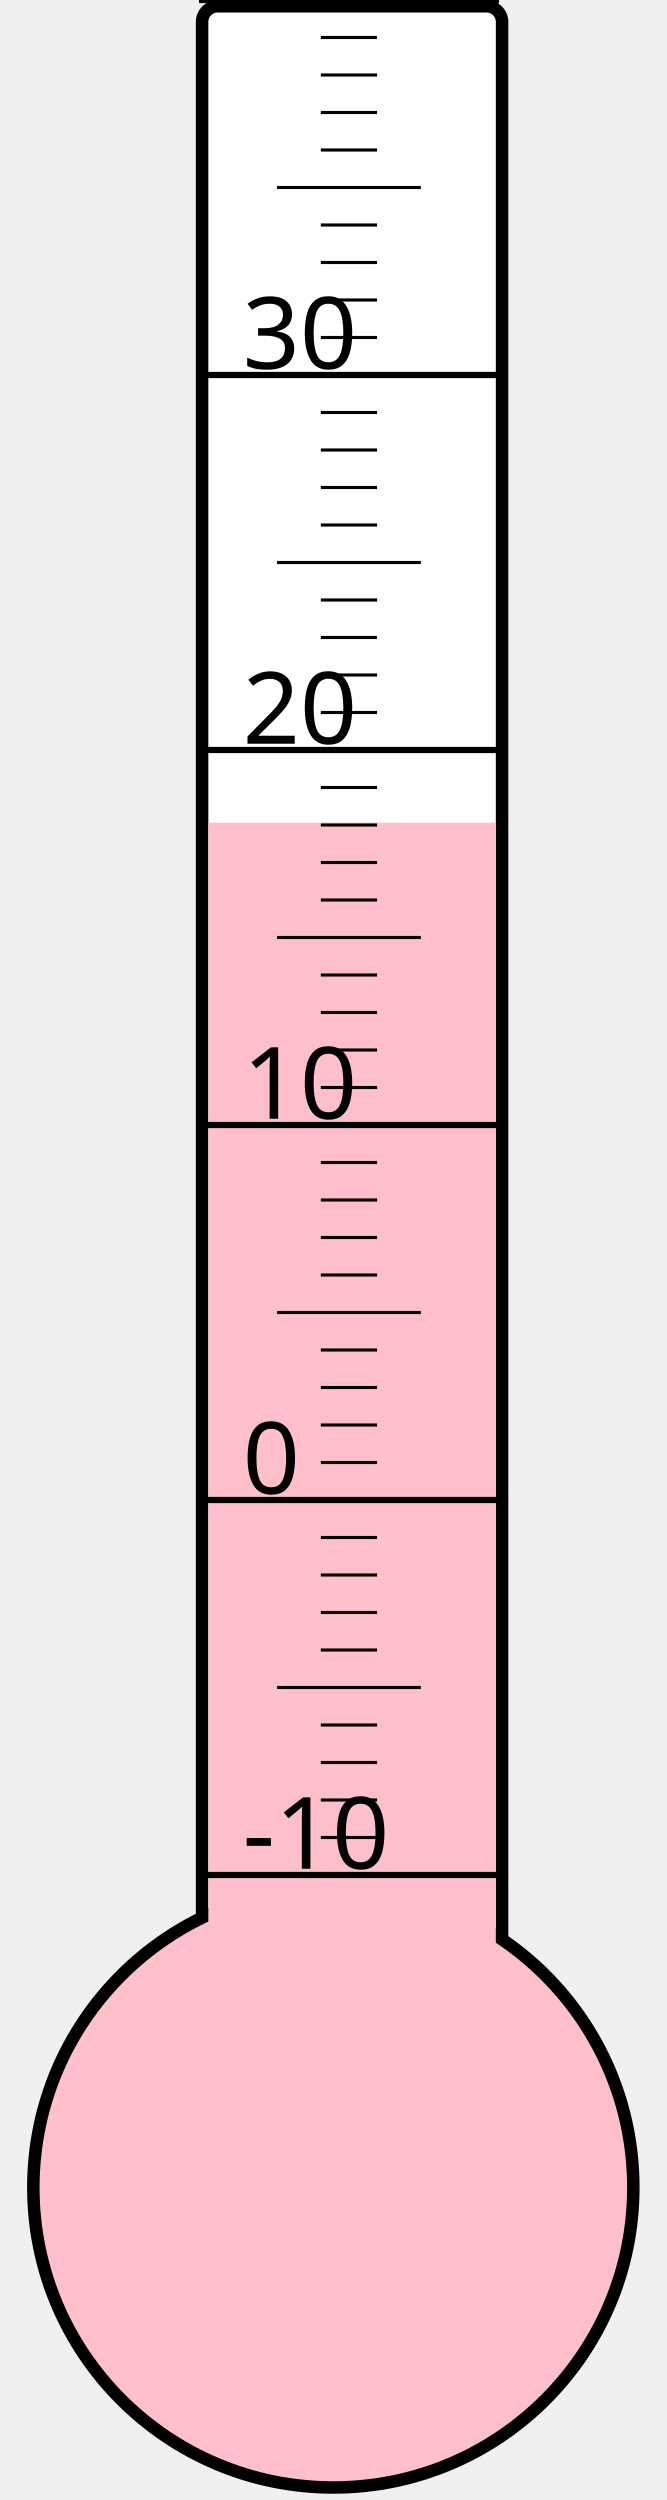
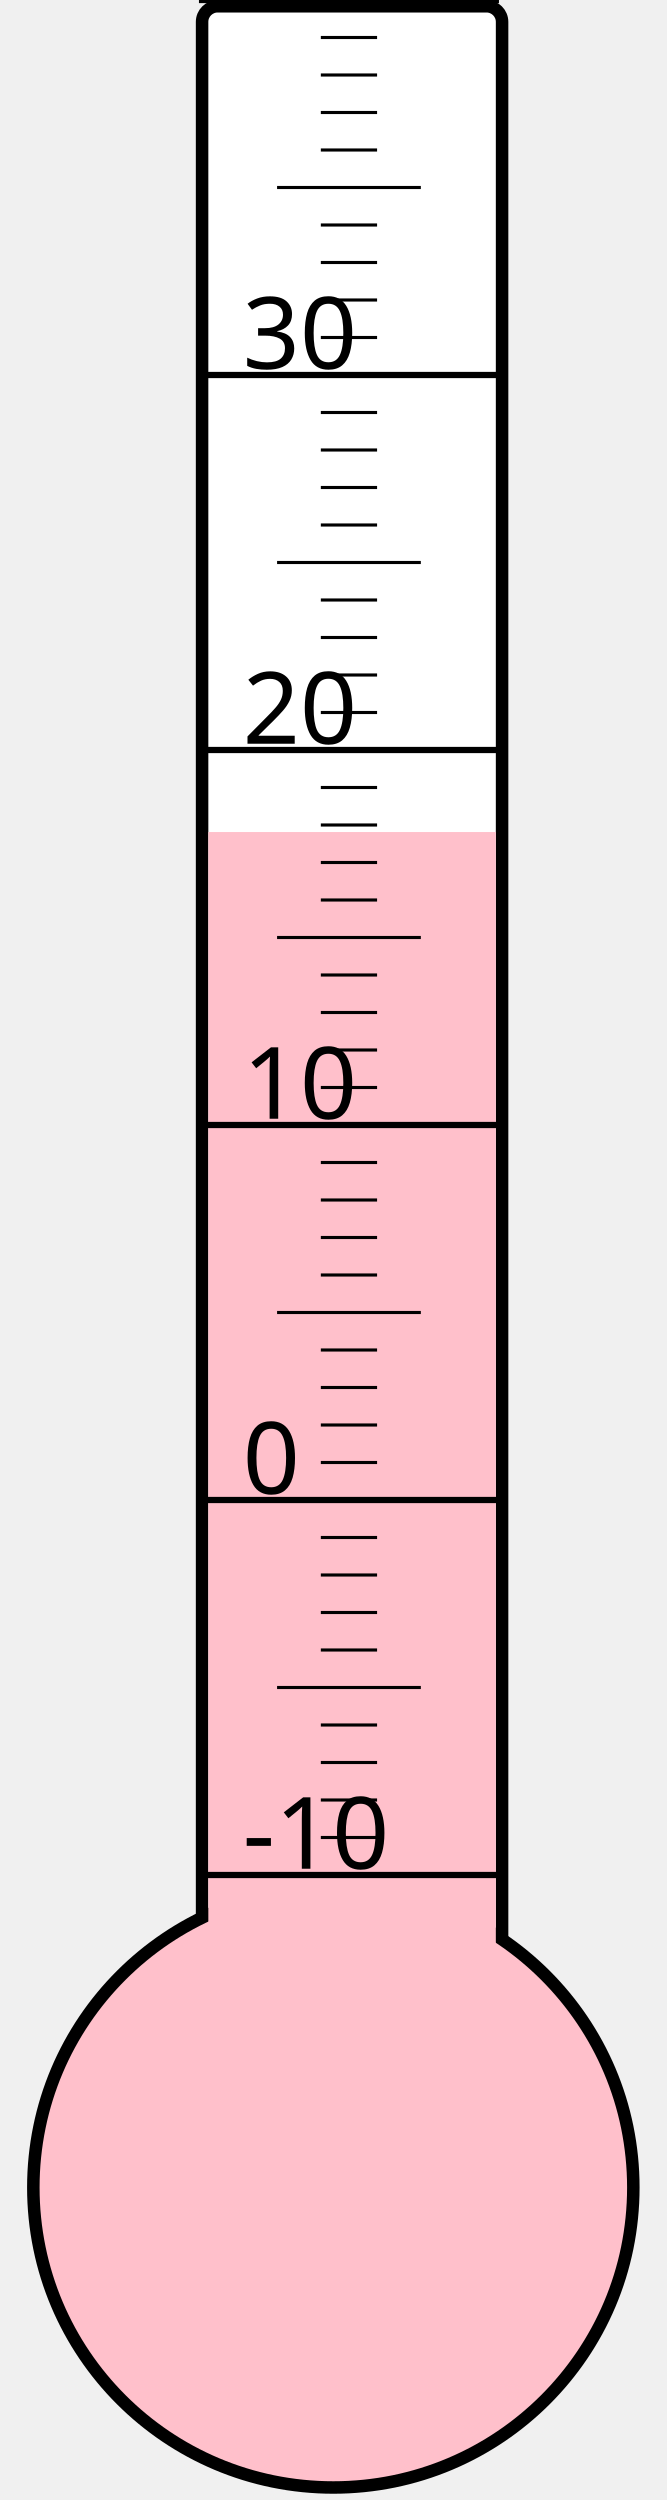
<svg xmlns="http://www.w3.org/2000/svg" width="40px" height="150px" viewBox="0 0 200 800">
  <rect width="200" height="800" x="0" y="0" style="fill: #ffffeb; fill-opacity: 0;" />
  <rect width="96" height="680" x="58" y="2" rx="5" ry="5" style="fill: white; fill-opacity: 1; stroke: black; stroke-width: 4;" />
  <circle cx="100" cy="700" r="96" style="fill: pink; stroke: black; stroke-width: 4;" />
-   <rect width="92" height="436.75" x="60" y="263.25" style="fill: pink; fill-opacity: 1; stroke-width: 0;" />
+   <rect width="92" height="433.75" x="60" y="266.25" style="fill: pink; fill-opacity: 1; stroke-width: 0;" />
  <text x="71" y="598" style="font-family: sans-serif; font-size: 24pt;">-10</text>
  <text x="71" y="478" style="font-family: sans-serif; font-size: 24pt;">0</text>
  <text x="71" y="358" style="font-family: sans-serif; font-size: 24pt;">10</text>
  <text x="71" y="238" style="font-family: sans-serif; font-size: 24pt;">20</text>
  <text x="71" y="118" style="font-family: sans-serif; font-size: 24pt;">30</text>
  <g style="stroke: black;">
    <line x1="57" y1="600" x2="153" y2="600" style="stroke-width: 2;" />
    <line x1="96" y1="588" x2="114" y2="588" style="stroke-width: 1;" />
    <line x1="96" y1="576" x2="114" y2="576" style="stroke-width: 1;" />
    <line x1="96" y1="564" x2="114" y2="564" style="stroke-width: 1;" />
    <line x1="96" y1="552" x2="114" y2="552" style="stroke-width: 1;" />
    <line x1="82" y1="540" x2="128" y2="540" style="stroke-width: 1;" />
    <line x1="96" y1="528" x2="114" y2="528" style="stroke-width: 1;" />
    <line x1="96" y1="516" x2="114" y2="516" style="stroke-width: 1;" />
    <line x1="96" y1="504" x2="114" y2="504" style="stroke-width: 1;" />
    <line x1="96" y1="492" x2="114" y2="492" style="stroke-width: 1;" />
    <line x1="57" y1="480" x2="153" y2="480" style="stroke-width: 2;" />
    <line x1="96" y1="468" x2="114" y2="468" style="stroke-width: 1;" />
    <line x1="96" y1="456" x2="114" y2="456" style="stroke-width: 1;" />
    <line x1="96" y1="444" x2="114" y2="444" style="stroke-width: 1;" />
    <line x1="96" y1="432" x2="114" y2="432" style="stroke-width: 1;" />
    <line x1="82" y1="420" x2="128" y2="420" style="stroke-width: 1;" />
    <line x1="96" y1="408" x2="114" y2="408" style="stroke-width: 1;" />
    <line x1="96" y1="396" x2="114" y2="396" style="stroke-width: 1;" />
    <line x1="96" y1="384" x2="114" y2="384" style="stroke-width: 1;" />
    <line x1="96" y1="372" x2="114" y2="372" style="stroke-width: 1;" />
    <line x1="57" y1="360" x2="153" y2="360" style="stroke-width: 2;" />
    <line x1="96" y1="348" x2="114" y2="348" style="stroke-width: 1;" />
    <line x1="96" y1="336" x2="114" y2="336" style="stroke-width: 1;" />
    <line x1="96" y1="324" x2="114" y2="324" style="stroke-width: 1;" />
    <line x1="96" y1="312" x2="114" y2="312" style="stroke-width: 1;" />
    <line x1="82" y1="300" x2="128" y2="300" style="stroke-width: 1;" />
    <line x1="96" y1="288" x2="114" y2="288" style="stroke-width: 1;" />
    <line x1="96" y1="276" x2="114" y2="276" style="stroke-width: 1;" />
    <line x1="96" y1="264" x2="114" y2="264" style="stroke-width: 1;" />
    <line x1="96" y1="252" x2="114" y2="252" style="stroke-width: 1;" />
    <line x1="57" y1="240" x2="153" y2="240" style="stroke-width: 2;" />
    <line x1="96" y1="228" x2="114" y2="228" style="stroke-width: 1;" />
    <line x1="96" y1="216" x2="114" y2="216" style="stroke-width: 1;" />
    <line x1="96" y1="204" x2="114" y2="204" style="stroke-width: 1;" />
    <line x1="96" y1="192" x2="114" y2="192" style="stroke-width: 1;" />
    <line x1="82" y1="180" x2="128" y2="180" style="stroke-width: 1;" />
    <line x1="96" y1="168" x2="114" y2="168" style="stroke-width: 1;" />
    <line x1="96" y1="156" x2="114" y2="156" style="stroke-width: 1;" />
    <line x1="96" y1="144" x2="114" y2="144" style="stroke-width: 1;" />
    <line x1="96" y1="132" x2="114" y2="132" style="stroke-width: 1;" />
    <line x1="57" y1="120" x2="153" y2="120" style="stroke-width: 2;" />
    <line x1="96" y1="108" x2="114" y2="108" style="stroke-width: 1;" />
    <line x1="96" y1="96" x2="114" y2="96" style="stroke-width: 1;" />
    <line x1="96" y1="84" x2="114" y2="84" style="stroke-width: 1;" />
    <line x1="96" y1="72" x2="114" y2="72" style="stroke-width: 1;" />
    <line x1="82" y1="60" x2="128" y2="60" style="stroke-width: 1;" />
    <line x1="96" y1="48" x2="114" y2="48" style="stroke-width: 1;" />
    <line x1="96" y1="36" x2="114" y2="36" style="stroke-width: 1;" />
    <line x1="96" y1="24" x2="114" y2="24" style="stroke-width: 1;" />
    <line x1="96" y1="12" x2="114" y2="12" style="stroke-width: 1;" />
    <line x1="57" y1="0" x2="153" y2="0" style="stroke-width: 2;" />
  </g>
</svg>
